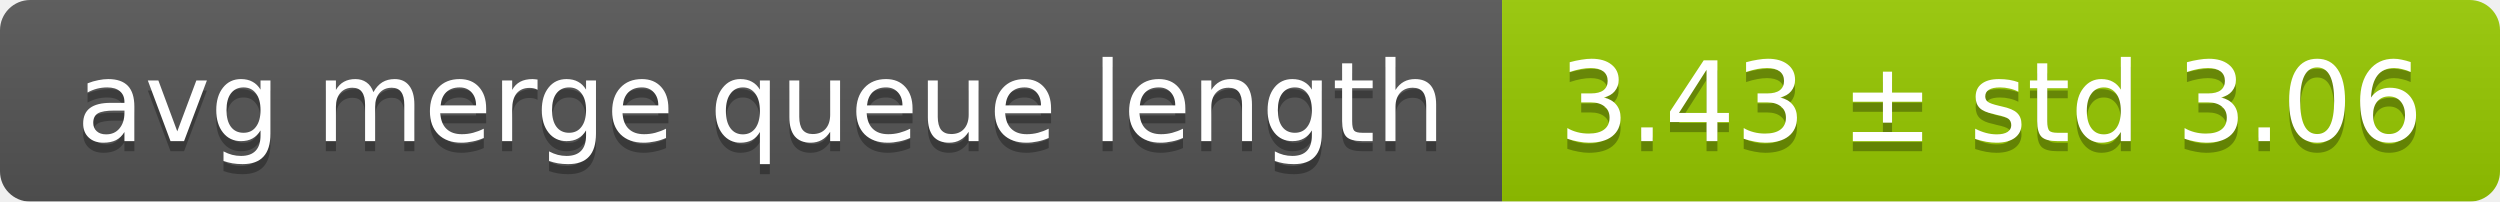
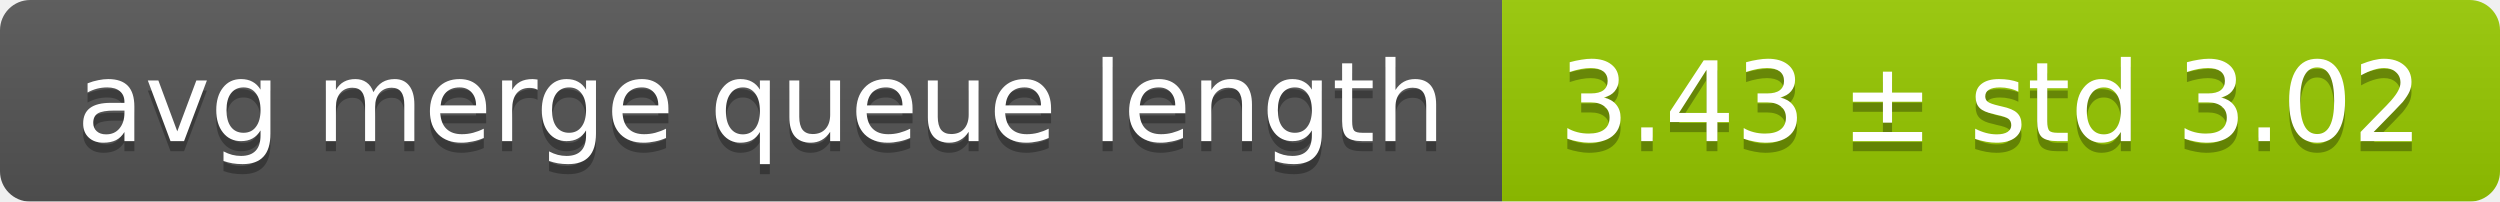
<svg xmlns="http://www.w3.org/2000/svg" width="248" height="20">
  <linearGradient id="smooth" x2="0" y2="100%">
    <stop offset="0" stop-color="#bbb" stop-opacity=".1" />
    <stop offset="1" stop-opacity=".1" />
  </linearGradient>
  <mask id="round">
    <rect width="248" height="20" rx="3" fill="#fff" />
  </mask>
  <g mask="url(#round)">
    <rect width="149" height="20" fill="#555" />
    <rect x="149" width="99" height="20" fill="#97ca00" />
    <rect width="248" height="20" fill="url(#smooth)" />
  </g>
  <g fill="#fff" text-anchor="middle" font-family="DejaVu Sans,Verdana,Geneva,sans-serif" font-size="11">
    <text x="75.5" y="15" fill="#010101" fill-opacity=".3">avg merge queue length</text>
    <text x="75.5" y="14">avg merge queue length</text>
-     <text x="197.5" y="15" fill="#010101" fill-opacity=".3">3.43 ± std 3.06</text>
-     <text x="197.5" y="14">3.43 ± std 3.06</text>
+     <text x="197.5" y="15" fill="#010101" fill-opacity=".3">3.43 ± std 3.02</text>
+     <text x="197.5" y="14">3.43 ± std 3.02</text>
  </g>
</svg>
